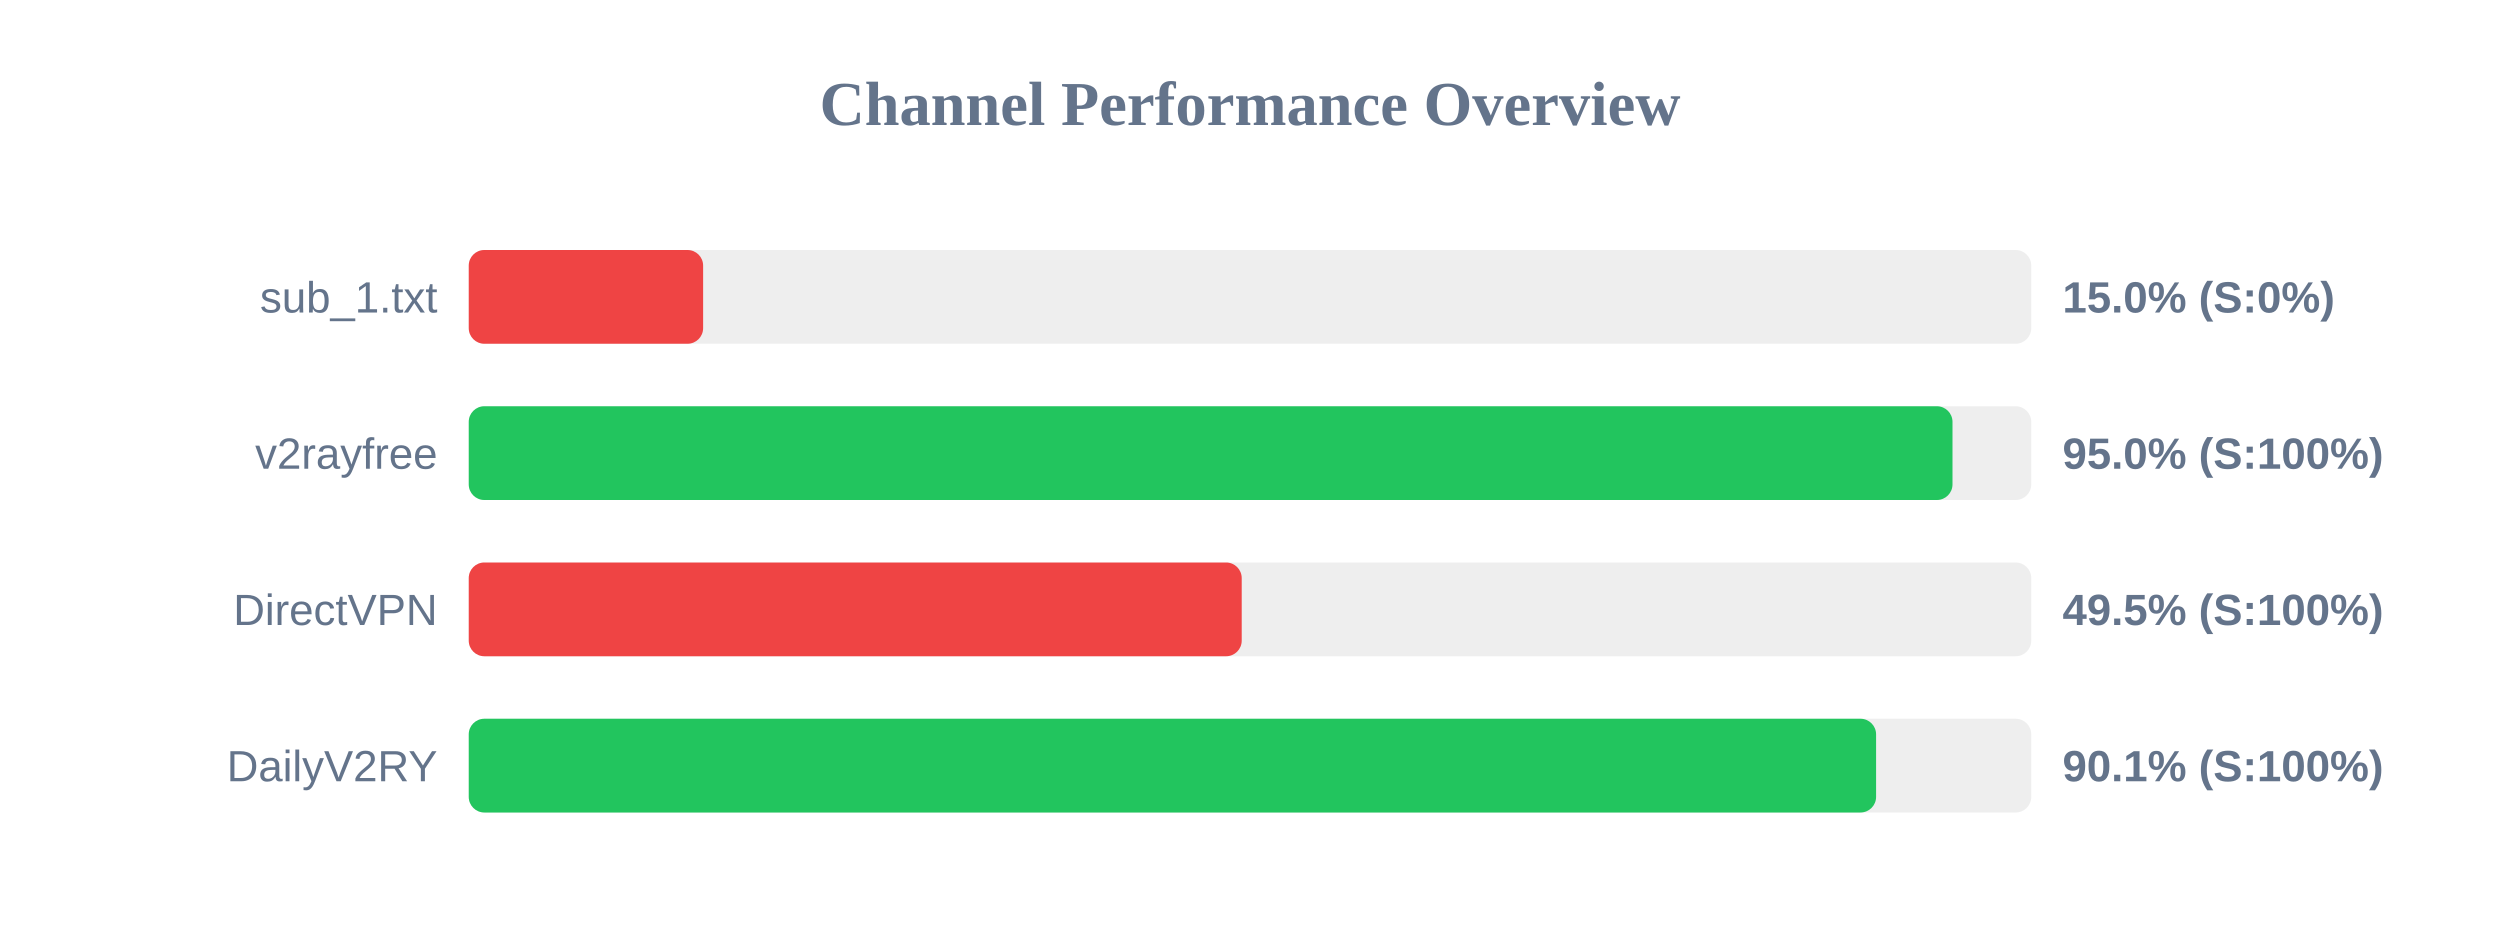
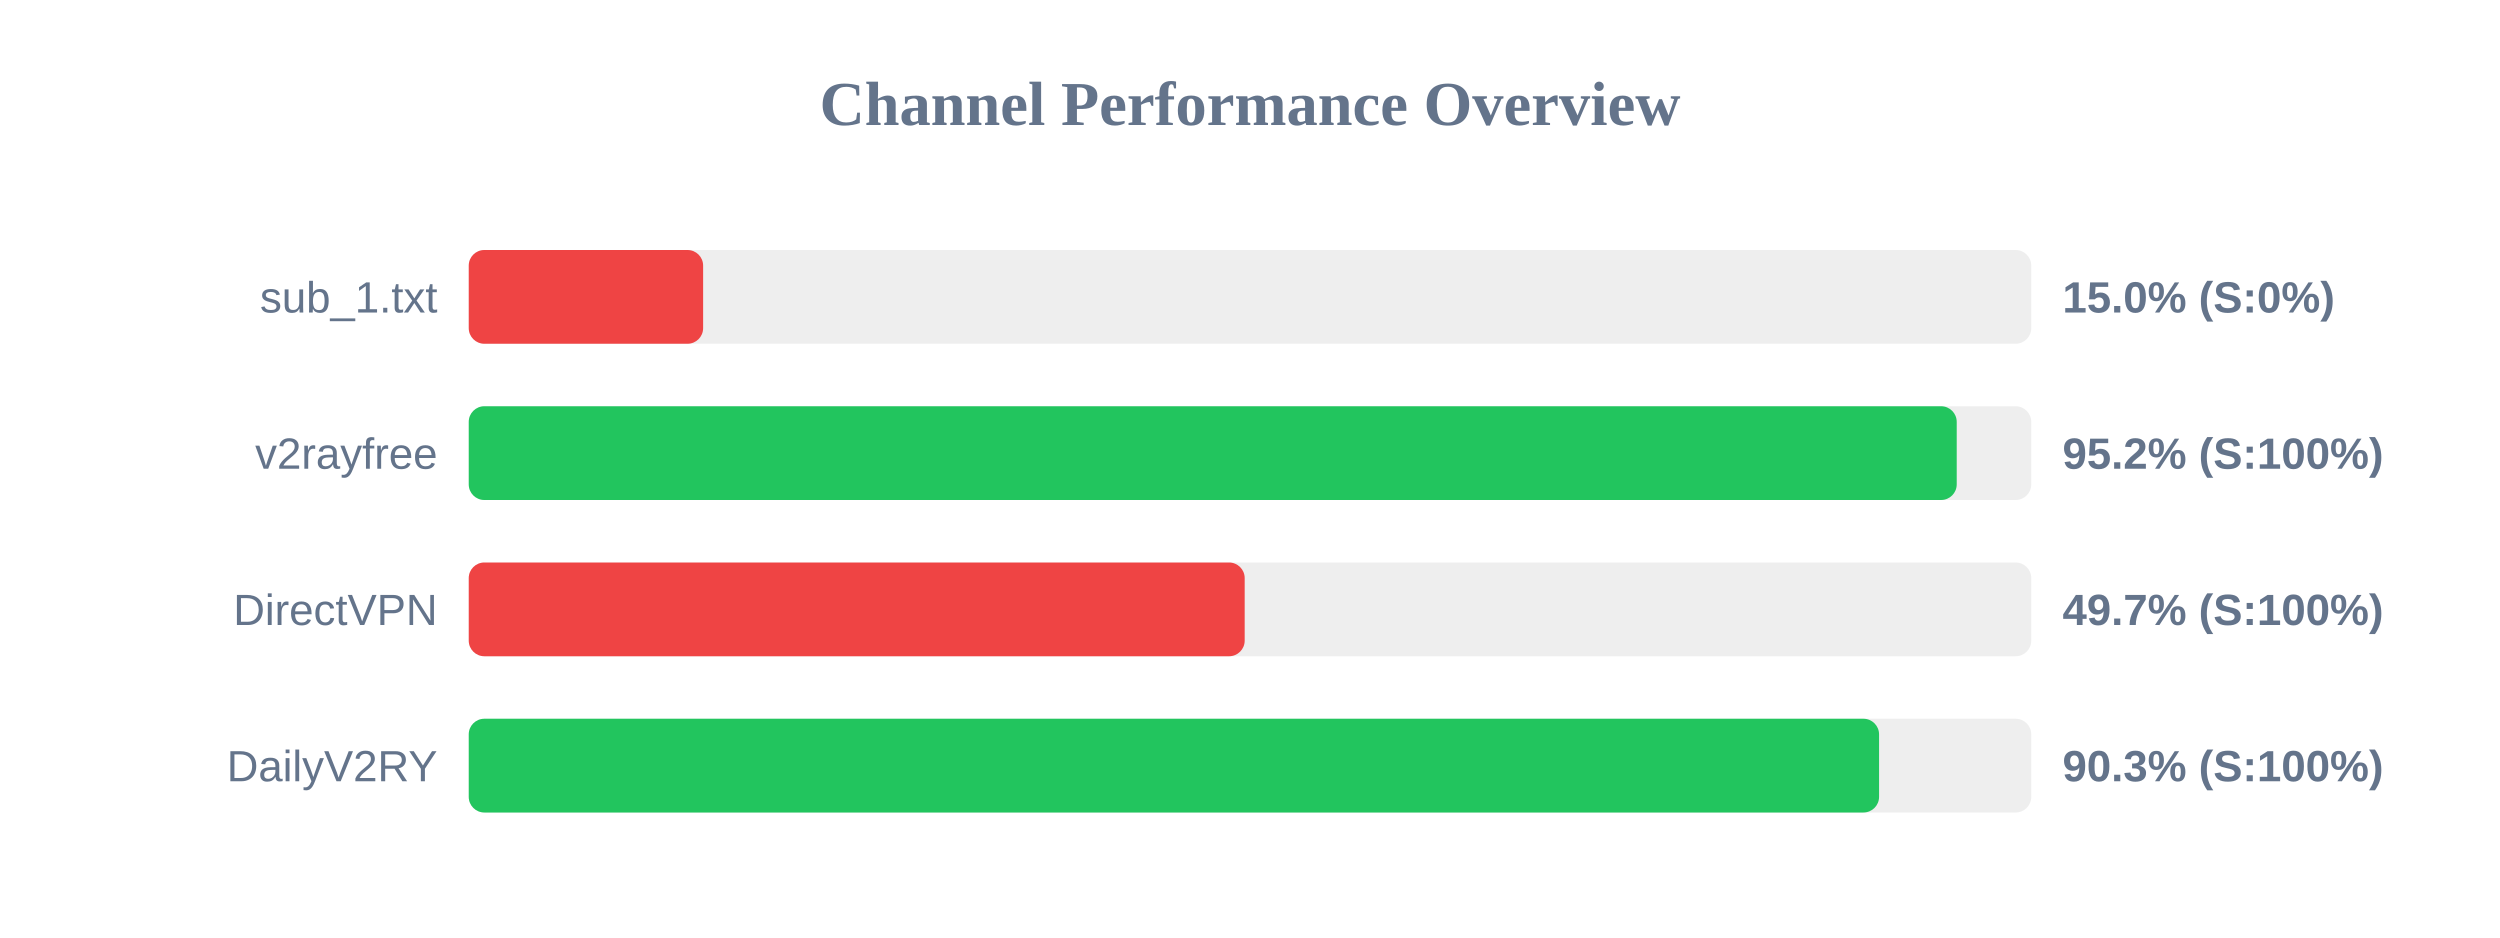
<svg xmlns="http://www.w3.org/2000/svg" width="800" height="300" version="1.1">
  <style>
        .row { font: 14px Arial; fill: #64748b; }
        .score { font: bold 14px Arial; fill: #64748b; }
    </style>
  <text x="400" y="40" text-anchor="middle" font-size="20px" font-weight="bold" fill="#64748b">Channel Performance Overview</text>
  <rect x="150" y="80" width="500" height="30" fill="#eee" rx="5" />
  <rect x="150" y="80" width="75.0" height="30" fill="#ef4444" rx="5" />
  <text x="140" y="100" text-anchor="end" class="row">sub_1.txt</text>
  <text x="660" y="100" text-anchor="start" class="score">15.0% (S:0%)</text>
  <rect x="150" y="130" width="500" height="30" fill="#eee" rx="5" />
-   <rect x="150" y="130" width="474.8" height="30" fill="#22c55e" rx="5" />
+   <rect x="150" y="130" width="476.15" height="30" fill="#22c55e" rx="5" />
  <text x="140" y="150" text-anchor="end" class="row">v2rayfree</text>
-   <text x="660" y="150" text-anchor="start" class="score">95.0% (S:100%)</text>
+   <text x="660" y="150" text-anchor="start" class="score">95.2% (S:100%)</text>
  <rect x="150" y="180" width="500" height="30" fill="#eee" rx="5" />
-   <rect x="150" y="180" width="247.35" height="30" fill="#ef4444" rx="5" />
+   <rect x="150" y="180" width="248.3" height="30" fill="#ef4444" rx="5" />
  <text x="140" y="200" text-anchor="end" class="row">DirectVPN</text>
-   <text x="660" y="200" text-anchor="start" class="score">49.5% (S:100%)</text>
+   <text x="660" y="200" text-anchor="start" class="score">49.7% (S:100%)</text>
  <rect x="150" y="230" width="500" height="30" fill="#eee" rx="5" />
-   <rect x="150" y="230" width="450.35" height="30" fill="#22c55e" rx="5" />
+   <rect x="150" y="230" width="451.3" height="30" fill="#22c55e" rx="5" />
  <text x="140" y="250" text-anchor="end" class="row">DailyV2RY</text>
-   <text x="660" y="250" text-anchor="start" class="score">90.1% (S:100%)</text>
+   <text x="660" y="250" text-anchor="start" class="score">90.3% (S:100%)</text>
</svg>
